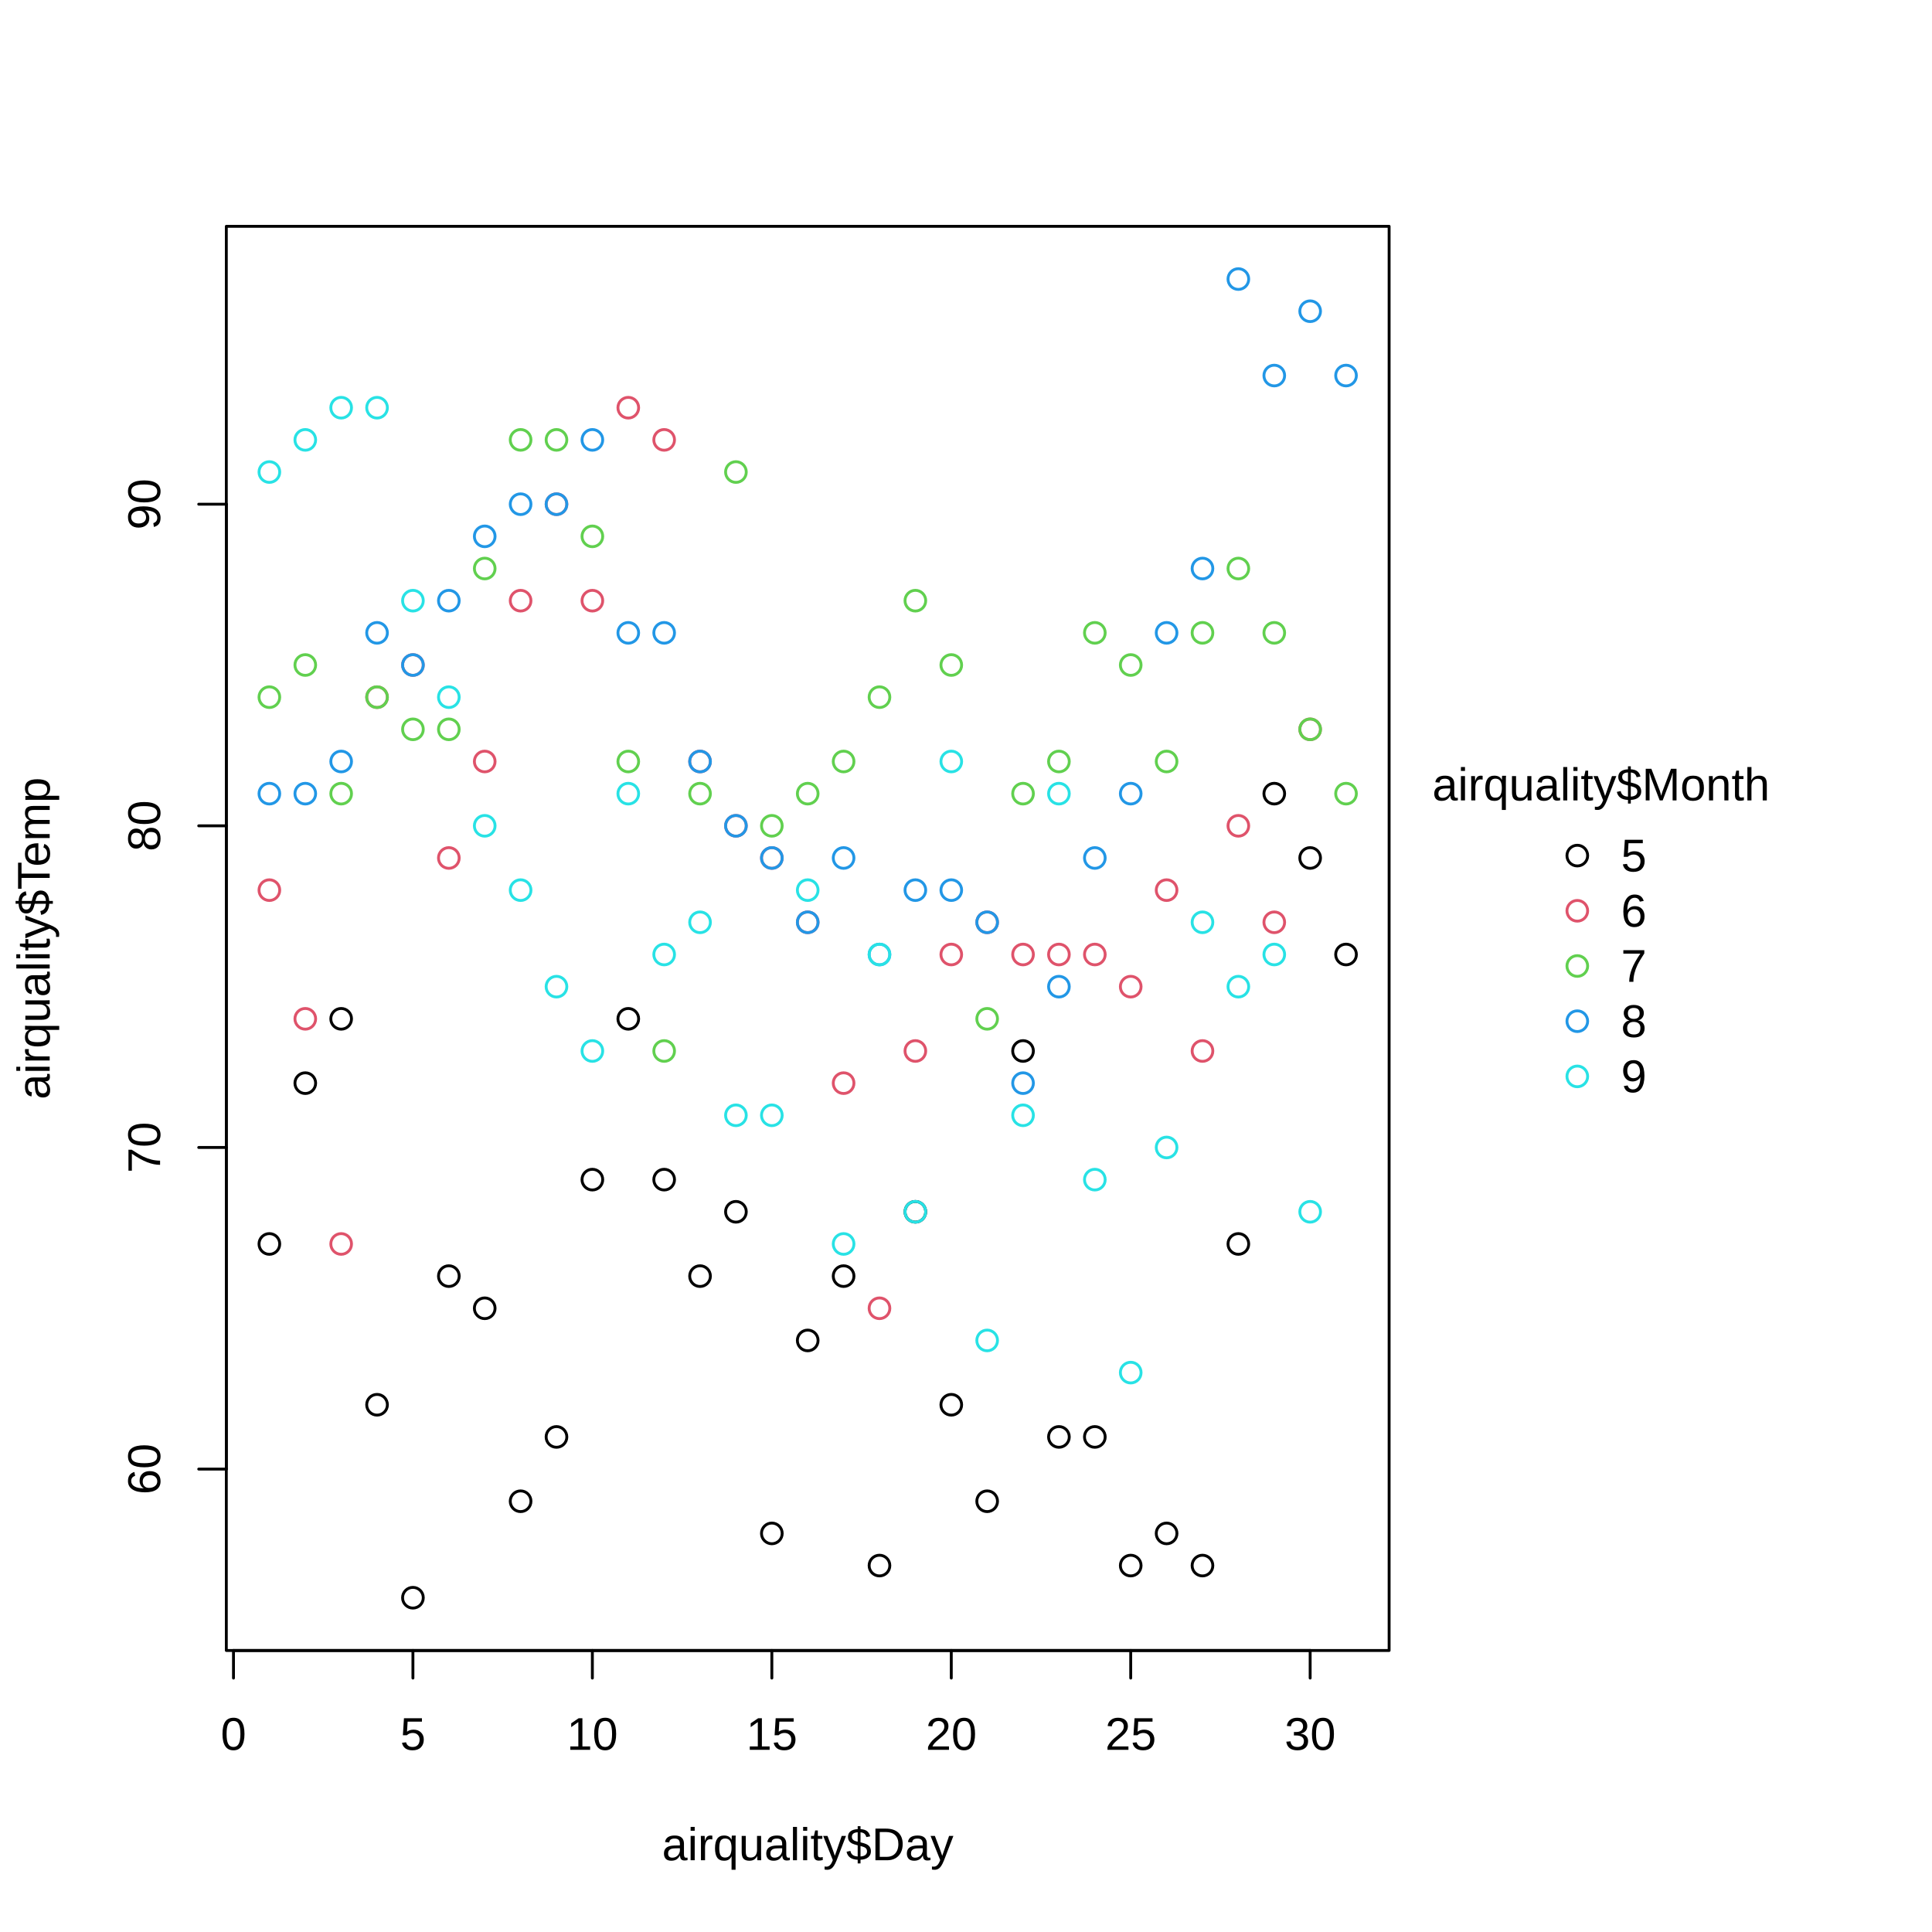
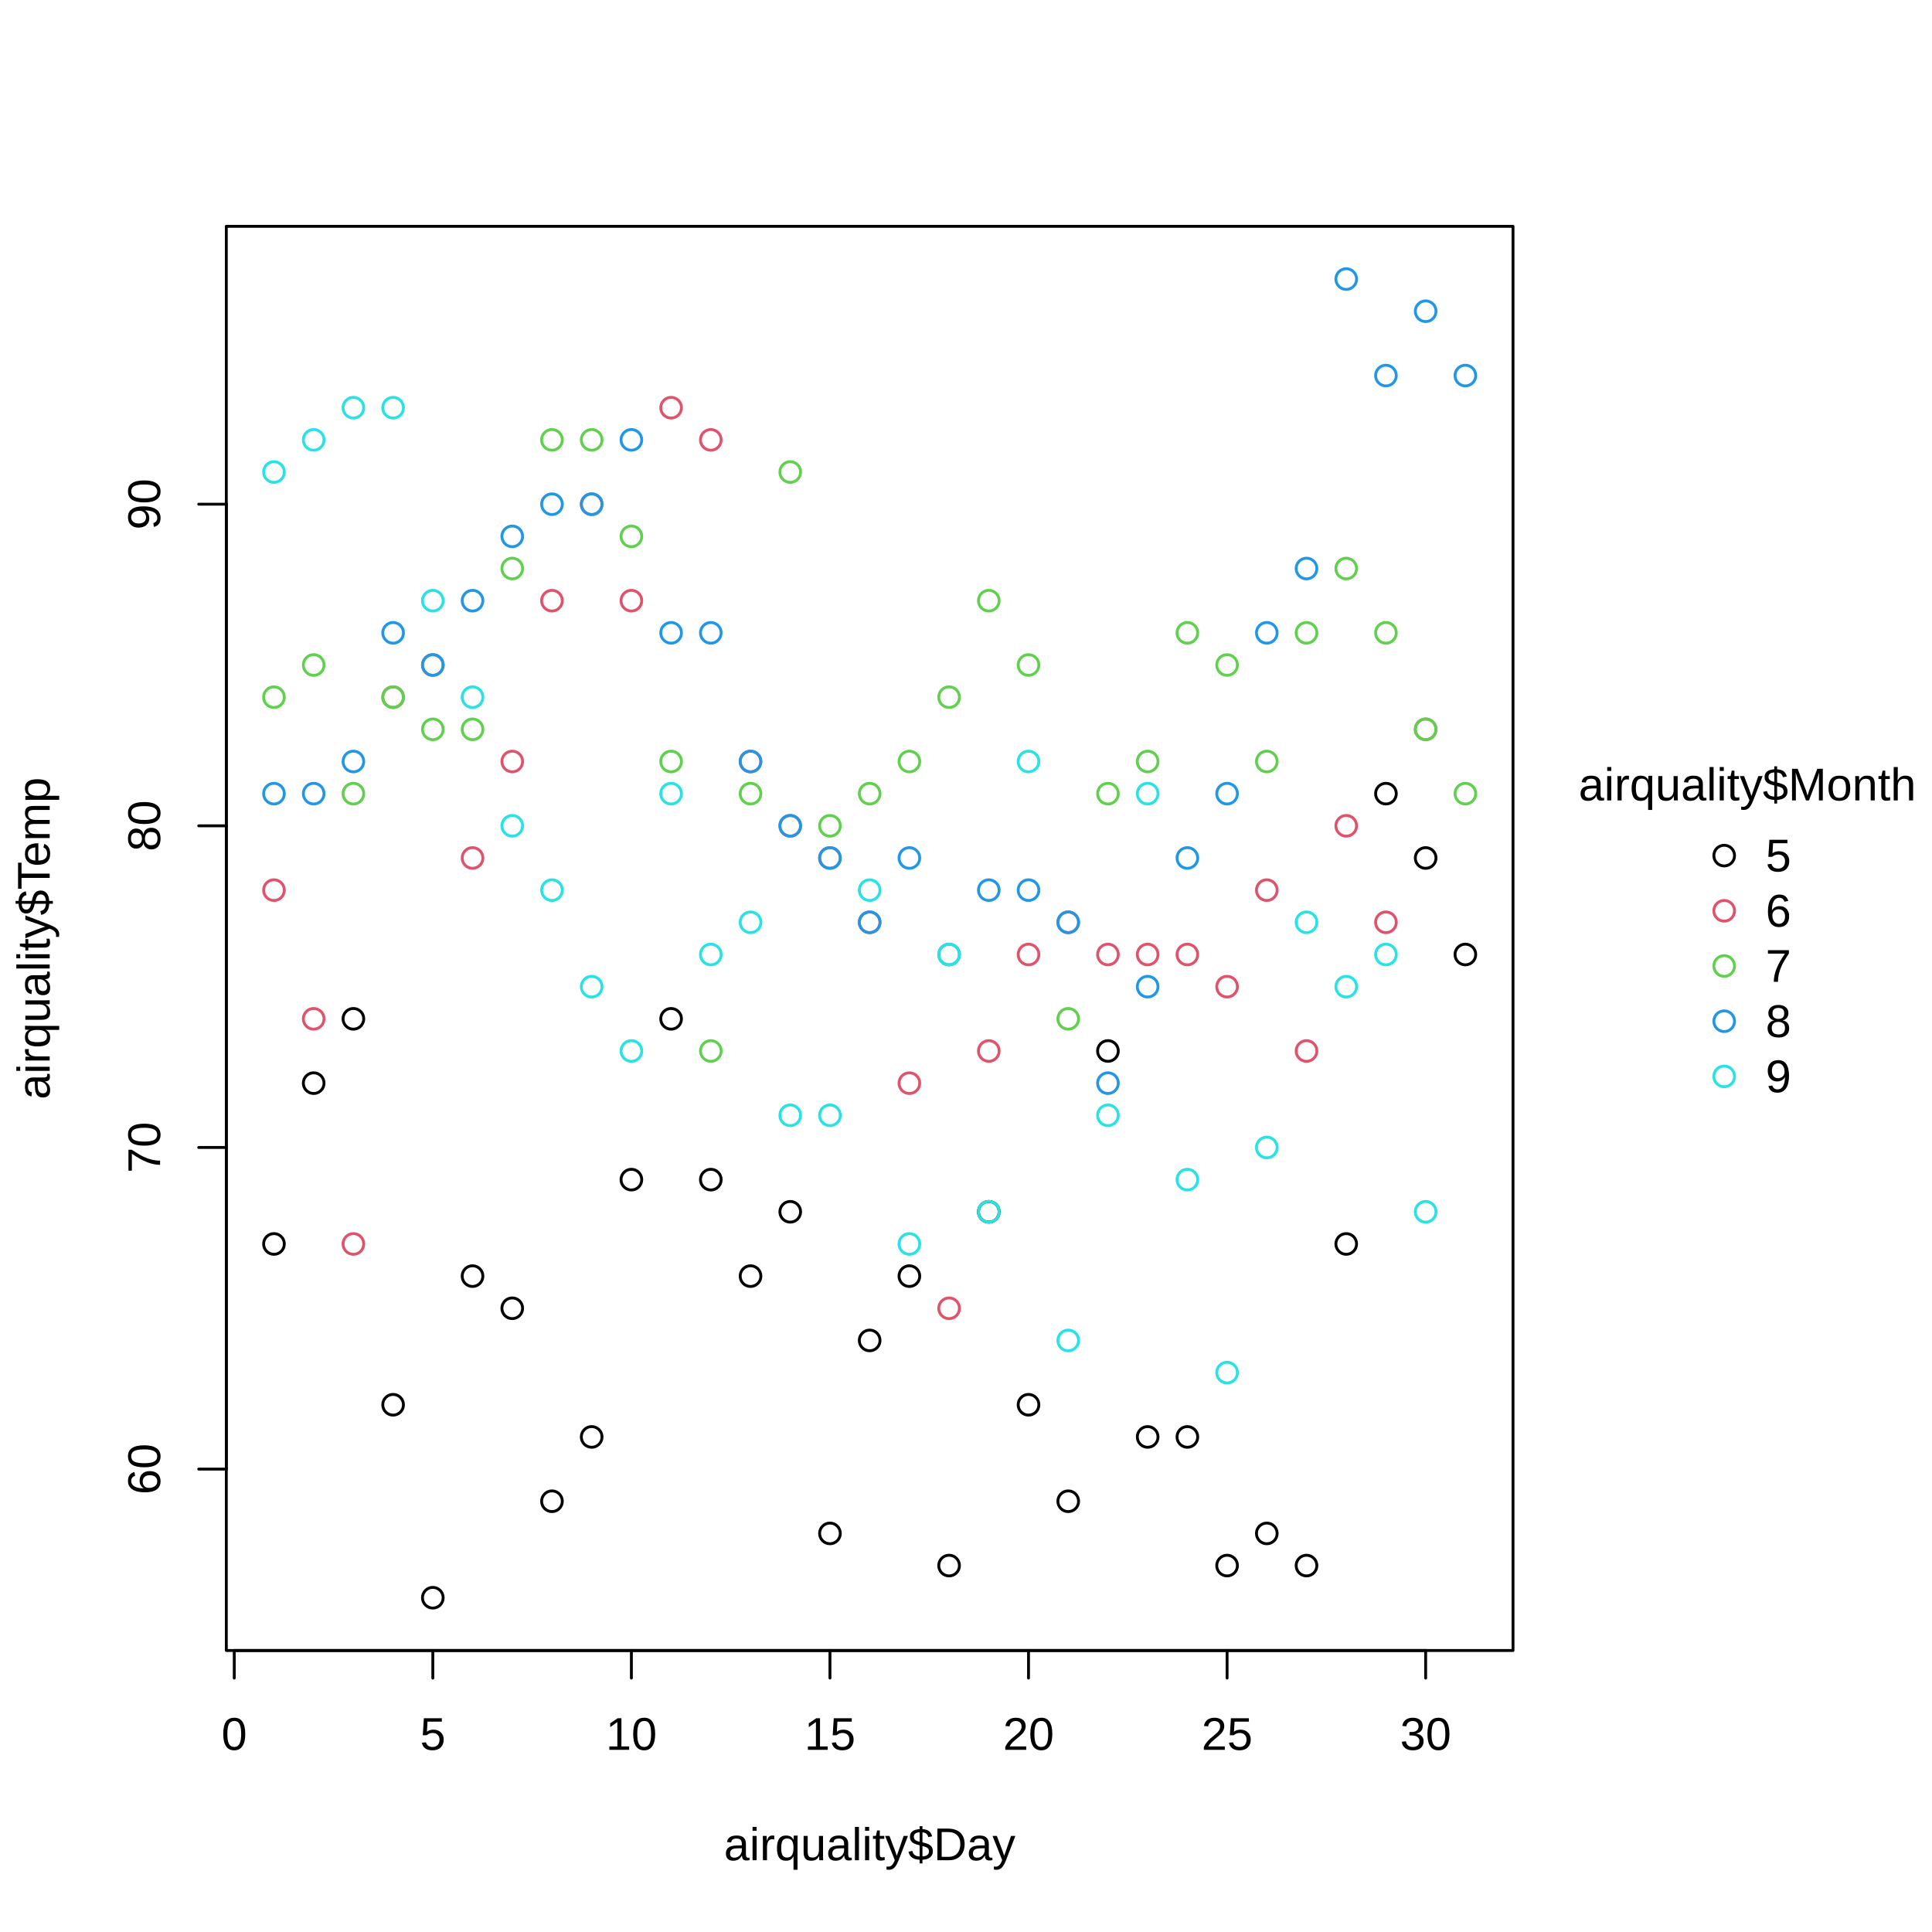
<svg xmlns="http://www.w3.org/2000/svg" class="svglite" width="504.00pt" height="504.00pt" viewBox="0 0 504.00 504.00">
  <defs>
    <style type="text/css">
    .svglite line, .svglite polyline, .svglite polygon, .svglite path, .svglite rect, .svglite circle {
      fill: none;
      stroke: #000000;
      stroke-linecap: round;
      stroke-linejoin: round;
      stroke-miterlimit: 10.00;
    }
    .svglite text {
      white-space: pre;
    }
  </style>
  </defs>
  <rect width="100%" height="100%" style="stroke: none; fill: #FFFFFF;" />
  <defs>
    <clipPath id="cpMC4wMHw1MDQuMDB8MC4wMHw1MDQuMDA=">
      <rect x="0.00" y="0.00" width="504.00" height="504.00" />
    </clipPath>
  </defs>
  <g clip-path="url(#cpMC4wMHw1MDQuMDB8MC4wMHw1MDQuMDA=)">
-     <circle cx="411.47" cy="223.20" r="2.70" style="stroke-width: 0.75;" />
-     <circle cx="411.47" cy="237.60" r="2.70" style="stroke-width: 0.75; stroke: #DF536B;" />
-     <circle cx="411.47" cy="252.00" r="2.70" style="stroke-width: 0.75; stroke: #61D04F;" />
-     <circle cx="411.47" cy="266.40" r="2.70" style="stroke-width: 0.75; stroke: #2297E6;" />
-     <circle cx="411.47" cy="280.80" r="2.70" style="stroke-width: 0.75; stroke: #28E2E5;" />
-     <text x="417.66" y="208.80" text-anchor="middle" style="font-size: 12.00px; font-family: &quot;Liberation Sans&quot;;" textLength="88.06px" lengthAdjust="spacingAndGlyphs">airquality$Month</text>
-     <text x="422.87" y="227.33" style="font-size: 12.00px; font-family: &quot;Liberation Sans&quot;;" textLength="6.67px" lengthAdjust="spacingAndGlyphs">5</text>
-     <text x="422.87" y="241.73" style="font-size: 12.00px; font-family: &quot;Liberation Sans&quot;;" textLength="6.67px" lengthAdjust="spacingAndGlyphs">6</text>
-     <text x="422.87" y="256.13" style="font-size: 12.00px; font-family: &quot;Liberation Sans&quot;;" textLength="6.67px" lengthAdjust="spacingAndGlyphs">7</text>
-     <text x="422.87" y="270.53" style="font-size: 12.00px; font-family: &quot;Liberation Sans&quot;;" textLength="6.67px" lengthAdjust="spacingAndGlyphs">8</text>
-     <text x="422.87" y="284.93" style="font-size: 12.00px; font-family: &quot;Liberation Sans&quot;;" textLength="6.67px" lengthAdjust="spacingAndGlyphs">9</text>
-     <line x1="60.91" y1="430.56" x2="341.78" y2="430.56" style="stroke-width: 0.75;" />
-     <line x1="60.91" y1="430.56" x2="60.91" y2="437.76" style="stroke-width: 0.75;" />
-     <line x1="107.72" y1="430.56" x2="107.72" y2="437.76" style="stroke-width: 0.75;" />
-     <line x1="154.53" y1="430.56" x2="154.53" y2="437.76" style="stroke-width: 0.75;" />
-     <line x1="201.35" y1="430.56" x2="201.35" y2="437.76" style="stroke-width: 0.75;" />
-     <line x1="248.16" y1="430.56" x2="248.16" y2="437.76" style="stroke-width: 0.75;" />
-     <line x1="294.97" y1="430.56" x2="294.97" y2="437.76" style="stroke-width: 0.75;" />
-     <line x1="341.78" y1="430.56" x2="341.78" y2="437.76" style="stroke-width: 0.75;" />
-     <text x="60.91" y="456.48" text-anchor="middle" style="font-size: 12.00px; font-family: &quot;Liberation Sans&quot;;" textLength="6.67px" lengthAdjust="spacingAndGlyphs">0</text>
-     <text x="107.72" y="456.48" text-anchor="middle" style="font-size: 12.00px; font-family: &quot;Liberation Sans&quot;;" textLength="6.67px" lengthAdjust="spacingAndGlyphs">5</text>
-     <text x="154.53" y="456.48" text-anchor="middle" style="font-size: 12.00px; font-family: &quot;Liberation Sans&quot;;" textLength="13.35px" lengthAdjust="spacingAndGlyphs">10</text>
-     <text x="201.35" y="456.48" text-anchor="middle" style="font-size: 12.00px; font-family: &quot;Liberation Sans&quot;;" textLength="13.35px" lengthAdjust="spacingAndGlyphs">15</text>
-     <text x="248.16" y="456.48" text-anchor="middle" style="font-size: 12.00px; font-family: &quot;Liberation Sans&quot;;" textLength="13.35px" lengthAdjust="spacingAndGlyphs">20</text>
-     <text x="294.97" y="456.48" text-anchor="middle" style="font-size: 12.00px; font-family: &quot;Liberation Sans&quot;;" textLength="13.35px" lengthAdjust="spacingAndGlyphs">25</text>
-     <text x="341.78" y="456.48" text-anchor="middle" style="font-size: 12.00px; font-family: &quot;Liberation Sans&quot;;" textLength="13.35px" lengthAdjust="spacingAndGlyphs">30</text>
+     <circle cx="449.79" cy="223.20" r="2.70" style="stroke-width: 0.75;" />
+     <circle cx="449.79" cy="237.60" r="2.70" style="stroke-width: 0.75; stroke: #DF536B;" />
+     <circle cx="449.79" cy="252.00" r="2.70" style="stroke-width: 0.75; stroke: #61D04F;" />
+     <circle cx="449.79" cy="266.40" r="2.70" style="stroke-width: 0.75; stroke: #2297E6;" />
+     <circle cx="449.79" cy="280.80" r="2.70" style="stroke-width: 0.75; stroke: #28E2E5;" />
+     <text x="455.83" y="208.80" text-anchor="middle" style="font-size: 12.00px; font-family: &quot;Liberation Sans&quot;;" textLength="88.06px" lengthAdjust="spacingAndGlyphs">airquality$Month</text>
+     <text x="460.59" y="227.33" style="font-size: 12.00px; font-family: &quot;Liberation Sans&quot;;" textLength="6.67px" lengthAdjust="spacingAndGlyphs">5</text>
+     <text x="460.59" y="241.73" style="font-size: 12.00px; font-family: &quot;Liberation Sans&quot;;" textLength="6.67px" lengthAdjust="spacingAndGlyphs">6</text>
+     <text x="460.59" y="256.13" style="font-size: 12.00px; font-family: &quot;Liberation Sans&quot;;" textLength="6.67px" lengthAdjust="spacingAndGlyphs">7</text>
+     <text x="460.59" y="270.53" style="font-size: 12.00px; font-family: &quot;Liberation Sans&quot;;" textLength="6.67px" lengthAdjust="spacingAndGlyphs">8</text>
+     <text x="460.59" y="284.93" style="font-size: 12.00px; font-family: &quot;Liberation Sans&quot;;" textLength="6.67px" lengthAdjust="spacingAndGlyphs">9</text>
+   </g>
+   <defs>
+     <clipPath id="cpMC4wMHwzOTQuNzB8MC4wMHw1MDQuMDA=">
+       <rect x="0.00" y="0.00" width="394.70" height="504.00" />
+     </clipPath>
+   </defs>
+   <g clip-path="url(#cpMC4wMHwzOTQuNzB8MC4wMHw1MDQuMDA=)">
+     <text x="226.87" y="485.28" text-anchor="middle" style="font-size: 12.00px; font-family: &quot;Liberation Sans&quot;;" textLength="76.05px" lengthAdjust="spacingAndGlyphs">airquality$Day</text>
+     <text transform="translate(12.96,244.80) rotate(-90)" text-anchor="middle" style="font-size: 12.00px; font-family: &quot;Liberation Sans&quot;;" textLength="84.05px" lengthAdjust="spacingAndGlyphs">airquality$Temp</text>
+   </g>
+   <g clip-path="url(#cpMC4wMHw1MDQuMDB8MC4wMHw1MDQuMDA=)">
+     <line x1="61.11" y1="430.56" x2="371.91" y2="430.56" style="stroke-width: 0.75;" />
+     <line x1="61.11" y1="430.56" x2="61.11" y2="437.76" style="stroke-width: 0.75;" />
+     <line x1="112.91" y1="430.56" x2="112.91" y2="437.76" style="stroke-width: 0.75;" />
+     <line x1="164.71" y1="430.56" x2="164.71" y2="437.76" style="stroke-width: 0.75;" />
+     <line x1="216.51" y1="430.56" x2="216.51" y2="437.76" style="stroke-width: 0.75;" />
+     <line x1="268.31" y1="430.56" x2="268.31" y2="437.76" style="stroke-width: 0.75;" />
+     <line x1="320.11" y1="430.56" x2="320.11" y2="437.76" style="stroke-width: 0.75;" />
+     <line x1="371.91" y1="430.56" x2="371.91" y2="437.76" style="stroke-width: 0.75;" />
+     <text x="61.11" y="456.48" text-anchor="middle" style="font-size: 12.00px; font-family: &quot;Liberation Sans&quot;;" textLength="6.67px" lengthAdjust="spacingAndGlyphs">0</text>
+     <text x="112.91" y="456.48" text-anchor="middle" style="font-size: 12.00px; font-family: &quot;Liberation Sans&quot;;" textLength="6.67px" lengthAdjust="spacingAndGlyphs">5</text>
+     <text x="164.71" y="456.48" text-anchor="middle" style="font-size: 12.00px; font-family: &quot;Liberation Sans&quot;;" textLength="13.35px" lengthAdjust="spacingAndGlyphs">10</text>
+     <text x="216.51" y="456.48" text-anchor="middle" style="font-size: 12.00px; font-family: &quot;Liberation Sans&quot;;" textLength="13.35px" lengthAdjust="spacingAndGlyphs">15</text>
+     <text x="268.31" y="456.48" text-anchor="middle" style="font-size: 12.00px; font-family: &quot;Liberation Sans&quot;;" textLength="13.35px" lengthAdjust="spacingAndGlyphs">20</text>
+     <text x="320.11" y="456.48" text-anchor="middle" style="font-size: 12.00px; font-family: &quot;Liberation Sans&quot;;" textLength="13.35px" lengthAdjust="spacingAndGlyphs">25</text>
+     <text x="371.91" y="456.48" text-anchor="middle" style="font-size: 12.00px; font-family: &quot;Liberation Sans&quot;;" textLength="13.35px" lengthAdjust="spacingAndGlyphs">30</text>
    <line x1="59.04" y1="383.24" x2="59.04" y2="131.53" style="stroke-width: 0.75;" />
    <line x1="59.04" y1="383.24" x2="51.84" y2="383.24" style="stroke-width: 0.75;" />
    <line x1="59.04" y1="299.34" x2="51.84" y2="299.34" style="stroke-width: 0.75;" />
    <line x1="59.04" y1="215.43" x2="51.84" y2="215.43" style="stroke-width: 0.75;" />
    <line x1="59.04" y1="131.53" x2="51.84" y2="131.53" style="stroke-width: 0.75;" />
    <text transform="translate(41.76,383.24) rotate(-90)" text-anchor="middle" style="font-size: 12.00px; font-family: &quot;Liberation Sans&quot;;" textLength="13.35px" lengthAdjust="spacingAndGlyphs">60</text>
    <text transform="translate(41.76,299.34) rotate(-90)" text-anchor="middle" style="font-size: 12.00px; font-family: &quot;Liberation Sans&quot;;" textLength="13.35px" lengthAdjust="spacingAndGlyphs">70</text>
    <text transform="translate(41.76,215.43) rotate(-90)" text-anchor="middle" style="font-size: 12.00px; font-family: &quot;Liberation Sans&quot;;" textLength="13.35px" lengthAdjust="spacingAndGlyphs">80</text>
    <text transform="translate(41.76,131.53) rotate(-90)" text-anchor="middle" style="font-size: 12.00px; font-family: &quot;Liberation Sans&quot;;" textLength="13.35px" lengthAdjust="spacingAndGlyphs">90</text>
-     <polygon points="59.04,430.56 362.38,430.56 362.38,59.04 59.04,59.04 " style="stroke-width: 0.75;" />
-   </g>
-   <defs>
-     <clipPath id="cpNTkuMDR8MzYyLjM4fDU5LjA0fDQzMC41Ng==">
-       <rect x="59.04" y="59.04" width="303.34" height="371.52" />
+     <polygon points="59.04,430.56 394.70,430.56 394.70,59.04 59.04,59.04 " style="stroke-width: 0.75;" />
+   </g>
+   <defs>
+     <clipPath id="cpNTkuMDR8Mzk0LjcwfDU5LjA0fDQzMC41Ng==">
+       <rect x="59.04" y="59.04" width="335.66" height="371.52" />
    </clipPath>
  </defs>
-   <g clip-path="url(#cpNTkuMDR8MzYyLjM4fDU5LjA0fDQzMC41Ng==)">
-     <circle cx="70.27" cy="324.51" r="2.70" style="stroke-width: 0.75;" />
-     <circle cx="79.64" cy="282.56" r="2.70" style="stroke-width: 0.75;" />
-     <circle cx="89.00" cy="265.78" r="2.70" style="stroke-width: 0.75;" />
-     <circle cx="98.36" cy="366.46" r="2.70" style="stroke-width: 0.75;" />
-     <circle cx="107.72" cy="416.80" r="2.70" style="stroke-width: 0.75;" />
-     <circle cx="117.09" cy="332.90" r="2.70" style="stroke-width: 0.75;" />
-     <circle cx="126.45" cy="341.29" r="2.70" style="stroke-width: 0.75;" />
-     <circle cx="135.81" cy="391.63" r="2.70" style="stroke-width: 0.75;" />
-     <circle cx="145.17" cy="374.85" r="2.70" style="stroke-width: 0.75;" />
-     <circle cx="154.53" cy="307.73" r="2.70" style="stroke-width: 0.75;" />
-     <circle cx="163.90" cy="265.78" r="2.70" style="stroke-width: 0.75;" />
-     <circle cx="173.26" cy="307.73" r="2.70" style="stroke-width: 0.75;" />
-     <circle cx="182.62" cy="332.90" r="2.70" style="stroke-width: 0.75;" />
-     <circle cx="191.98" cy="316.12" r="2.70" style="stroke-width: 0.75;" />
-     <circle cx="201.35" cy="400.02" r="2.70" style="stroke-width: 0.75;" />
-     <circle cx="210.71" cy="349.68" r="2.70" style="stroke-width: 0.75;" />
-     <circle cx="220.07" cy="332.90" r="2.70" style="stroke-width: 0.75;" />
-     <circle cx="229.43" cy="408.41" r="2.70" style="stroke-width: 0.75;" />
-     <circle cx="238.79" cy="316.12" r="2.70" style="stroke-width: 0.75;" />
-     <circle cx="248.16" cy="366.46" r="2.70" style="stroke-width: 0.75;" />
-     <circle cx="257.52" cy="391.63" r="2.70" style="stroke-width: 0.75;" />
-     <circle cx="266.88" cy="274.17" r="2.70" style="stroke-width: 0.75;" />
-     <circle cx="276.24" cy="374.85" r="2.70" style="stroke-width: 0.75;" />
-     <circle cx="285.61" cy="374.85" r="2.70" style="stroke-width: 0.75;" />
-     <circle cx="294.97" cy="408.41" r="2.70" style="stroke-width: 0.75;" />
-     <circle cx="304.33" cy="400.02" r="2.70" style="stroke-width: 0.75;" />
-     <circle cx="313.69" cy="408.41" r="2.70" style="stroke-width: 0.75;" />
-     <circle cx="323.05" cy="324.51" r="2.70" style="stroke-width: 0.75;" />
-     <circle cx="332.42" cy="207.04" r="2.70" style="stroke-width: 0.75;" />
-     <circle cx="341.78" cy="223.82" r="2.70" style="stroke-width: 0.75;" />
-     <circle cx="351.14" cy="249.00" r="2.70" style="stroke-width: 0.75;" />
-     <circle cx="70.27" cy="232.21" r="2.70" style="stroke-width: 0.75; stroke: #DF536B;" />
-     <circle cx="79.64" cy="265.78" r="2.70" style="stroke-width: 0.75; stroke: #DF536B;" />
-     <circle cx="89.00" cy="324.51" r="2.70" style="stroke-width: 0.75; stroke: #DF536B;" />
-     <circle cx="98.36" cy="181.87" r="2.70" style="stroke-width: 0.75; stroke: #DF536B;" />
-     <circle cx="107.72" cy="173.48" r="2.70" style="stroke-width: 0.75; stroke: #DF536B;" />
-     <circle cx="117.09" cy="223.82" r="2.70" style="stroke-width: 0.75; stroke: #DF536B;" />
-     <circle cx="126.45" cy="198.65" r="2.70" style="stroke-width: 0.75; stroke: #DF536B;" />
-     <circle cx="135.81" cy="156.70" r="2.70" style="stroke-width: 0.75; stroke: #DF536B;" />
-     <circle cx="145.17" cy="131.53" r="2.70" style="stroke-width: 0.75; stroke: #DF536B;" />
-     <circle cx="154.53" cy="156.70" r="2.70" style="stroke-width: 0.75; stroke: #DF536B;" />
-     <circle cx="163.90" cy="106.36" r="2.70" style="stroke-width: 0.75; stroke: #DF536B;" />
-     <circle cx="173.26" cy="114.75" r="2.70" style="stroke-width: 0.75; stroke: #DF536B;" />
-     <circle cx="182.62" cy="198.65" r="2.70" style="stroke-width: 0.75; stroke: #DF536B;" />
-     <circle cx="191.98" cy="215.43" r="2.70" style="stroke-width: 0.75; stroke: #DF536B;" />
-     <circle cx="201.35" cy="223.82" r="2.70" style="stroke-width: 0.75; stroke: #DF536B;" />
-     <circle cx="210.71" cy="240.60" r="2.70" style="stroke-width: 0.75; stroke: #DF536B;" />
-     <circle cx="220.07" cy="282.56" r="2.70" style="stroke-width: 0.75; stroke: #DF536B;" />
-     <circle cx="229.43" cy="341.29" r="2.70" style="stroke-width: 0.75; stroke: #DF536B;" />
-     <circle cx="238.79" cy="274.17" r="2.70" style="stroke-width: 0.75; stroke: #DF536B;" />
-     <circle cx="248.16" cy="249.00" r="2.70" style="stroke-width: 0.75; stroke: #DF536B;" />
-     <circle cx="257.52" cy="240.60" r="2.70" style="stroke-width: 0.75; stroke: #DF536B;" />
-     <circle cx="266.88" cy="249.00" r="2.70" style="stroke-width: 0.75; stroke: #DF536B;" />
-     <circle cx="276.24" cy="249.00" r="2.70" style="stroke-width: 0.75; stroke: #DF536B;" />
-     <circle cx="285.61" cy="249.00" r="2.70" style="stroke-width: 0.75; stroke: #DF536B;" />
-     <circle cx="294.97" cy="257.39" r="2.70" style="stroke-width: 0.75; stroke: #DF536B;" />
-     <circle cx="304.33" cy="232.21" r="2.70" style="stroke-width: 0.75; stroke: #DF536B;" />
-     <circle cx="313.69" cy="274.17" r="2.70" style="stroke-width: 0.75; stroke: #DF536B;" />
-     <circle cx="323.05" cy="215.43" r="2.70" style="stroke-width: 0.75; stroke: #DF536B;" />
-     <circle cx="332.42" cy="240.60" r="2.70" style="stroke-width: 0.75; stroke: #DF536B;" />
-     <circle cx="341.78" cy="190.26" r="2.70" style="stroke-width: 0.75; stroke: #DF536B;" />
-     <circle cx="70.27" cy="181.87" r="2.70" style="stroke-width: 0.75; stroke: #61D04F;" />
-     <circle cx="79.64" cy="173.48" r="2.70" style="stroke-width: 0.75; stroke: #61D04F;" />
-     <circle cx="89.00" cy="207.04" r="2.70" style="stroke-width: 0.75; stroke: #61D04F;" />
-     <circle cx="98.36" cy="181.87" r="2.70" style="stroke-width: 0.75; stroke: #61D04F;" />
-     <circle cx="107.72" cy="190.26" r="2.70" style="stroke-width: 0.75; stroke: #61D04F;" />
-     <circle cx="117.09" cy="190.26" r="2.70" style="stroke-width: 0.75; stroke: #61D04F;" />
-     <circle cx="126.45" cy="148.31" r="2.70" style="stroke-width: 0.75; stroke: #61D04F;" />
-     <circle cx="135.81" cy="114.75" r="2.70" style="stroke-width: 0.75; stroke: #61D04F;" />
-     <circle cx="145.17" cy="114.75" r="2.70" style="stroke-width: 0.75; stroke: #61D04F;" />
-     <circle cx="154.53" cy="139.92" r="2.70" style="stroke-width: 0.75; stroke: #61D04F;" />
-     <circle cx="163.90" cy="198.65" r="2.70" style="stroke-width: 0.75; stroke: #61D04F;" />
-     <circle cx="173.26" cy="274.17" r="2.70" style="stroke-width: 0.75; stroke: #61D04F;" />
-     <circle cx="182.62" cy="207.04" r="2.70" style="stroke-width: 0.75; stroke: #61D04F;" />
-     <circle cx="191.98" cy="123.14" r="2.70" style="stroke-width: 0.75; stroke: #61D04F;" />
-     <circle cx="201.35" cy="215.43" r="2.70" style="stroke-width: 0.75; stroke: #61D04F;" />
-     <circle cx="210.71" cy="207.04" r="2.70" style="stroke-width: 0.75; stroke: #61D04F;" />
-     <circle cx="220.07" cy="198.65" r="2.70" style="stroke-width: 0.75; stroke: #61D04F;" />
-     <circle cx="229.43" cy="181.87" r="2.70" style="stroke-width: 0.75; stroke: #61D04F;" />
-     <circle cx="238.79" cy="156.70" r="2.70" style="stroke-width: 0.75; stroke: #61D04F;" />
-     <circle cx="248.16" cy="173.48" r="2.70" style="stroke-width: 0.75; stroke: #61D04F;" />
-     <circle cx="257.52" cy="265.78" r="2.70" style="stroke-width: 0.75; stroke: #61D04F;" />
-     <circle cx="266.88" cy="207.04" r="2.70" style="stroke-width: 0.75; stroke: #61D04F;" />
-     <circle cx="276.24" cy="198.65" r="2.70" style="stroke-width: 0.75; stroke: #61D04F;" />
-     <circle cx="285.61" cy="165.09" r="2.70" style="stroke-width: 0.75; stroke: #61D04F;" />
-     <circle cx="294.97" cy="173.48" r="2.70" style="stroke-width: 0.75; stroke: #61D04F;" />
-     <circle cx="304.33" cy="198.65" r="2.70" style="stroke-width: 0.75; stroke: #61D04F;" />
-     <circle cx="313.69" cy="165.09" r="2.70" style="stroke-width: 0.75; stroke: #61D04F;" />
-     <circle cx="323.05" cy="148.31" r="2.70" style="stroke-width: 0.75; stroke: #61D04F;" />
-     <circle cx="332.42" cy="165.09" r="2.70" style="stroke-width: 0.75; stroke: #61D04F;" />
-     <circle cx="341.78" cy="190.26" r="2.70" style="stroke-width: 0.75; stroke: #61D04F;" />
-     <circle cx="351.14" cy="207.04" r="2.70" style="stroke-width: 0.75; stroke: #61D04F;" />
-     <circle cx="70.27" cy="207.04" r="2.70" style="stroke-width: 0.75; stroke: #2297E6;" />
-     <circle cx="79.64" cy="207.04" r="2.70" style="stroke-width: 0.75; stroke: #2297E6;" />
-     <circle cx="89.00" cy="198.65" r="2.70" style="stroke-width: 0.75; stroke: #2297E6;" />
-     <circle cx="98.36" cy="165.09" r="2.70" style="stroke-width: 0.75; stroke: #2297E6;" />
-     <circle cx="107.72" cy="173.48" r="2.70" style="stroke-width: 0.75; stroke: #2297E6;" />
-     <circle cx="117.09" cy="156.70" r="2.70" style="stroke-width: 0.75; stroke: #2297E6;" />
-     <circle cx="126.45" cy="139.92" r="2.70" style="stroke-width: 0.75; stroke: #2297E6;" />
-     <circle cx="135.81" cy="131.53" r="2.70" style="stroke-width: 0.75; stroke: #2297E6;" />
-     <circle cx="145.17" cy="131.53" r="2.70" style="stroke-width: 0.75; stroke: #2297E6;" />
-     <circle cx="154.53" cy="114.75" r="2.70" style="stroke-width: 0.75; stroke: #2297E6;" />
-     <circle cx="163.90" cy="165.09" r="2.70" style="stroke-width: 0.75; stroke: #2297E6;" />
-     <circle cx="173.26" cy="165.09" r="2.70" style="stroke-width: 0.75; stroke: #2297E6;" />
-     <circle cx="182.62" cy="198.65" r="2.70" style="stroke-width: 0.75; stroke: #2297E6;" />
-     <circle cx="191.98" cy="215.43" r="2.70" style="stroke-width: 0.75; stroke: #2297E6;" />
-     <circle cx="201.35" cy="223.82" r="2.70" style="stroke-width: 0.75; stroke: #2297E6;" />
-     <circle cx="210.71" cy="240.60" r="2.70" style="stroke-width: 0.75; stroke: #2297E6;" />
-     <circle cx="220.07" cy="223.82" r="2.70" style="stroke-width: 0.75; stroke: #2297E6;" />
-     <circle cx="229.43" cy="249.00" r="2.70" style="stroke-width: 0.75; stroke: #2297E6;" />
-     <circle cx="238.79" cy="232.21" r="2.70" style="stroke-width: 0.75; stroke: #2297E6;" />
-     <circle cx="248.16" cy="232.21" r="2.70" style="stroke-width: 0.75; stroke: #2297E6;" />
-     <circle cx="257.52" cy="240.60" r="2.70" style="stroke-width: 0.75; stroke: #2297E6;" />
-     <circle cx="266.88" cy="282.56" r="2.70" style="stroke-width: 0.75; stroke: #2297E6;" />
-     <circle cx="276.24" cy="257.39" r="2.70" style="stroke-width: 0.75; stroke: #2297E6;" />
-     <circle cx="285.61" cy="223.82" r="2.70" style="stroke-width: 0.75; stroke: #2297E6;" />
-     <circle cx="294.97" cy="207.04" r="2.70" style="stroke-width: 0.75; stroke: #2297E6;" />
-     <circle cx="304.33" cy="165.09" r="2.70" style="stroke-width: 0.75; stroke: #2297E6;" />
-     <circle cx="313.69" cy="148.31" r="2.70" style="stroke-width: 0.75; stroke: #2297E6;" />
-     <circle cx="323.05" cy="72.80" r="2.70" style="stroke-width: 0.75; stroke: #2297E6;" />
-     <circle cx="332.42" cy="97.97" r="2.70" style="stroke-width: 0.75; stroke: #2297E6;" />
-     <circle cx="341.78" cy="81.19" r="2.70" style="stroke-width: 0.75; stroke: #2297E6;" />
-     <circle cx="351.14" cy="97.97" r="2.70" style="stroke-width: 0.75; stroke: #2297E6;" />
-     <circle cx="70.27" cy="123.14" r="2.70" style="stroke-width: 0.75; stroke: #28E2E5;" />
-     <circle cx="79.64" cy="114.75" r="2.70" style="stroke-width: 0.75; stroke: #28E2E5;" />
-     <circle cx="89.00" cy="106.36" r="2.70" style="stroke-width: 0.75; stroke: #28E2E5;" />
-     <circle cx="98.36" cy="106.36" r="2.70" style="stroke-width: 0.75; stroke: #28E2E5;" />
-     <circle cx="107.72" cy="156.70" r="2.70" style="stroke-width: 0.75; stroke: #28E2E5;" />
-     <circle cx="117.09" cy="181.87" r="2.70" style="stroke-width: 0.75; stroke: #28E2E5;" />
-     <circle cx="126.45" cy="215.43" r="2.70" style="stroke-width: 0.75; stroke: #28E2E5;" />
-     <circle cx="135.81" cy="232.21" r="2.70" style="stroke-width: 0.75; stroke: #28E2E5;" />
-     <circle cx="145.17" cy="257.39" r="2.70" style="stroke-width: 0.75; stroke: #28E2E5;" />
-     <circle cx="154.53" cy="274.17" r="2.70" style="stroke-width: 0.75; stroke: #28E2E5;" />
-     <circle cx="163.90" cy="207.04" r="2.70" style="stroke-width: 0.75; stroke: #28E2E5;" />
-     <circle cx="173.26" cy="249.00" r="2.70" style="stroke-width: 0.75; stroke: #28E2E5;" />
-     <circle cx="182.62" cy="240.60" r="2.70" style="stroke-width: 0.75; stroke: #28E2E5;" />
-     <circle cx="191.98" cy="290.95" r="2.70" style="stroke-width: 0.75; stroke: #28E2E5;" />
-     <circle cx="201.35" cy="290.95" r="2.70" style="stroke-width: 0.75; stroke: #28E2E5;" />
-     <circle cx="210.71" cy="232.21" r="2.70" style="stroke-width: 0.75; stroke: #28E2E5;" />
-     <circle cx="220.07" cy="324.51" r="2.70" style="stroke-width: 0.75; stroke: #28E2E5;" />
-     <circle cx="229.43" cy="249.00" r="2.70" style="stroke-width: 0.75; stroke: #28E2E5;" />
-     <circle cx="238.79" cy="316.12" r="2.70" style="stroke-width: 0.75; stroke: #28E2E5;" />
-     <circle cx="248.16" cy="198.65" r="2.70" style="stroke-width: 0.75; stroke: #28E2E5;" />
-     <circle cx="257.52" cy="349.68" r="2.70" style="stroke-width: 0.75; stroke: #28E2E5;" />
-     <circle cx="266.88" cy="290.95" r="2.70" style="stroke-width: 0.75; stroke: #28E2E5;" />
-     <circle cx="276.24" cy="207.04" r="2.70" style="stroke-width: 0.75; stroke: #28E2E5;" />
-     <circle cx="285.61" cy="307.73" r="2.70" style="stroke-width: 0.75; stroke: #28E2E5;" />
-     <circle cx="294.97" cy="358.07" r="2.70" style="stroke-width: 0.75; stroke: #28E2E5;" />
-     <circle cx="304.33" cy="299.34" r="2.70" style="stroke-width: 0.75; stroke: #28E2E5;" />
-     <circle cx="313.69" cy="240.60" r="2.70" style="stroke-width: 0.75; stroke: #28E2E5;" />
-     <circle cx="323.05" cy="257.39" r="2.70" style="stroke-width: 0.75; stroke: #28E2E5;" />
-     <circle cx="332.42" cy="249.00" r="2.70" style="stroke-width: 0.75; stroke: #28E2E5;" />
-     <circle cx="341.78" cy="316.12" r="2.70" style="stroke-width: 0.75; stroke: #28E2E5;" />
-   </g>
-   <defs>
-     <clipPath id="cpMC4wMHwzNjMuODJ8MC4wMHw1MDQuMDA=">
-       <rect x="0.00" y="0.00" width="363.82" height="504.00" />
-     </clipPath>
-   </defs>
-   <g clip-path="url(#cpMC4wMHwzNjMuODJ8MC4wMHw1MDQuMDA=)">
-     <text x="210.71" y="485.28" text-anchor="middle" style="font-size: 12.00px; font-family: &quot;Liberation Sans&quot;;" textLength="76.05px" lengthAdjust="spacingAndGlyphs">airquality$Day</text>
-     <text transform="translate(12.96,244.80) rotate(-90)" text-anchor="middle" style="font-size: 12.00px; font-family: &quot;Liberation Sans&quot;;" textLength="84.05px" lengthAdjust="spacingAndGlyphs">airquality$Temp</text>
+   <g clip-path="url(#cpNTkuMDR8Mzk0LjcwfDU5LjA0fDQzMC41Ng==)">
+     <circle cx="71.47" cy="324.51" r="2.70" style="stroke-width: 0.75;" />
+     <circle cx="81.83" cy="282.56" r="2.70" style="stroke-width: 0.75;" />
+     <circle cx="92.19" cy="265.78" r="2.70" style="stroke-width: 0.75;" />
+     <circle cx="102.55" cy="366.46" r="2.70" style="stroke-width: 0.75;" />
+     <circle cx="112.91" cy="416.80" r="2.70" style="stroke-width: 0.75;" />
+     <circle cx="123.27" cy="332.90" r="2.70" style="stroke-width: 0.75;" />
+     <circle cx="133.63" cy="341.29" r="2.70" style="stroke-width: 0.75;" />
+     <circle cx="143.99" cy="391.63" r="2.70" style="stroke-width: 0.75;" />
+     <circle cx="154.35" cy="374.85" r="2.70" style="stroke-width: 0.75;" />
+     <circle cx="164.71" cy="307.73" r="2.70" style="stroke-width: 0.75;" />
+     <circle cx="175.07" cy="265.78" r="2.70" style="stroke-width: 0.75;" />
+     <circle cx="185.43" cy="307.73" r="2.70" style="stroke-width: 0.75;" />
+     <circle cx="195.79" cy="332.90" r="2.70" style="stroke-width: 0.75;" />
+     <circle cx="206.15" cy="316.12" r="2.70" style="stroke-width: 0.75;" />
+     <circle cx="216.51" cy="400.02" r="2.70" style="stroke-width: 0.75;" />
+     <circle cx="226.87" cy="349.68" r="2.70" style="stroke-width: 0.75;" />
+     <circle cx="237.23" cy="332.90" r="2.70" style="stroke-width: 0.75;" />
+     <circle cx="247.59" cy="408.41" r="2.70" style="stroke-width: 0.75;" />
+     <circle cx="257.95" cy="316.12" r="2.70" style="stroke-width: 0.75;" />
+     <circle cx="268.31" cy="366.46" r="2.70" style="stroke-width: 0.75;" />
+     <circle cx="278.67" cy="391.63" r="2.70" style="stroke-width: 0.75;" />
+     <circle cx="289.03" cy="274.17" r="2.70" style="stroke-width: 0.75;" />
+     <circle cx="299.39" cy="374.85" r="2.70" style="stroke-width: 0.75;" />
+     <circle cx="309.75" cy="374.85" r="2.70" style="stroke-width: 0.75;" />
+     <circle cx="320.11" cy="408.41" r="2.70" style="stroke-width: 0.75;" />
+     <circle cx="330.47" cy="400.02" r="2.70" style="stroke-width: 0.75;" />
+     <circle cx="340.83" cy="408.41" r="2.70" style="stroke-width: 0.75;" />
+     <circle cx="351.19" cy="324.51" r="2.70" style="stroke-width: 0.75;" />
+     <circle cx="361.55" cy="207.04" r="2.70" style="stroke-width: 0.75;" />
+     <circle cx="371.91" cy="223.82" r="2.70" style="stroke-width: 0.75;" />
+     <circle cx="382.27" cy="249.00" r="2.70" style="stroke-width: 0.75;" />
+     <circle cx="71.47" cy="232.21" r="2.70" style="stroke-width: 0.75; stroke: #DF536B;" />
+     <circle cx="81.83" cy="265.78" r="2.70" style="stroke-width: 0.75; stroke: #DF536B;" />
+     <circle cx="92.19" cy="324.51" r="2.70" style="stroke-width: 0.75; stroke: #DF536B;" />
+     <circle cx="102.55" cy="181.87" r="2.70" style="stroke-width: 0.75; stroke: #DF536B;" />
+     <circle cx="112.91" cy="173.48" r="2.70" style="stroke-width: 0.75; stroke: #DF536B;" />
+     <circle cx="123.27" cy="223.82" r="2.70" style="stroke-width: 0.75; stroke: #DF536B;" />
+     <circle cx="133.63" cy="198.65" r="2.70" style="stroke-width: 0.75; stroke: #DF536B;" />
+     <circle cx="143.99" cy="156.70" r="2.70" style="stroke-width: 0.75; stroke: #DF536B;" />
+     <circle cx="154.35" cy="131.53" r="2.70" style="stroke-width: 0.75; stroke: #DF536B;" />
+     <circle cx="164.71" cy="156.70" r="2.70" style="stroke-width: 0.75; stroke: #DF536B;" />
+     <circle cx="175.07" cy="106.36" r="2.70" style="stroke-width: 0.75; stroke: #DF536B;" />
+     <circle cx="185.43" cy="114.75" r="2.70" style="stroke-width: 0.75; stroke: #DF536B;" />
+     <circle cx="195.79" cy="198.65" r="2.70" style="stroke-width: 0.75; stroke: #DF536B;" />
+     <circle cx="206.15" cy="215.43" r="2.70" style="stroke-width: 0.75; stroke: #DF536B;" />
+     <circle cx="216.51" cy="223.82" r="2.70" style="stroke-width: 0.75; stroke: #DF536B;" />
+     <circle cx="226.87" cy="240.60" r="2.70" style="stroke-width: 0.75; stroke: #DF536B;" />
+     <circle cx="237.23" cy="282.56" r="2.70" style="stroke-width: 0.75; stroke: #DF536B;" />
+     <circle cx="247.59" cy="341.29" r="2.70" style="stroke-width: 0.75; stroke: #DF536B;" />
+     <circle cx="257.95" cy="274.17" r="2.70" style="stroke-width: 0.75; stroke: #DF536B;" />
+     <circle cx="268.31" cy="249.00" r="2.70" style="stroke-width: 0.75; stroke: #DF536B;" />
+     <circle cx="278.67" cy="240.60" r="2.70" style="stroke-width: 0.75; stroke: #DF536B;" />
+     <circle cx="289.03" cy="249.00" r="2.70" style="stroke-width: 0.75; stroke: #DF536B;" />
+     <circle cx="299.39" cy="249.00" r="2.70" style="stroke-width: 0.75; stroke: #DF536B;" />
+     <circle cx="309.75" cy="249.00" r="2.70" style="stroke-width: 0.75; stroke: #DF536B;" />
+     <circle cx="320.11" cy="257.39" r="2.70" style="stroke-width: 0.75; stroke: #DF536B;" />
+     <circle cx="330.47" cy="232.21" r="2.70" style="stroke-width: 0.75; stroke: #DF536B;" />
+     <circle cx="340.83" cy="274.17" r="2.70" style="stroke-width: 0.75; stroke: #DF536B;" />
+     <circle cx="351.19" cy="215.43" r="2.70" style="stroke-width: 0.75; stroke: #DF536B;" />
+     <circle cx="361.55" cy="240.60" r="2.70" style="stroke-width: 0.75; stroke: #DF536B;" />
+     <circle cx="371.91" cy="190.26" r="2.70" style="stroke-width: 0.75; stroke: #DF536B;" />
+     <circle cx="71.47" cy="181.87" r="2.70" style="stroke-width: 0.75; stroke: #61D04F;" />
+     <circle cx="81.83" cy="173.48" r="2.70" style="stroke-width: 0.75; stroke: #61D04F;" />
+     <circle cx="92.19" cy="207.04" r="2.70" style="stroke-width: 0.75; stroke: #61D04F;" />
+     <circle cx="102.55" cy="181.87" r="2.70" style="stroke-width: 0.75; stroke: #61D04F;" />
+     <circle cx="112.91" cy="190.26" r="2.70" style="stroke-width: 0.75; stroke: #61D04F;" />
+     <circle cx="123.27" cy="190.26" r="2.70" style="stroke-width: 0.75; stroke: #61D04F;" />
+     <circle cx="133.63" cy="148.31" r="2.70" style="stroke-width: 0.75; stroke: #61D04F;" />
+     <circle cx="143.99" cy="114.75" r="2.70" style="stroke-width: 0.75; stroke: #61D04F;" />
+     <circle cx="154.35" cy="114.75" r="2.70" style="stroke-width: 0.75; stroke: #61D04F;" />
+     <circle cx="164.71" cy="139.92" r="2.70" style="stroke-width: 0.75; stroke: #61D04F;" />
+     <circle cx="175.07" cy="198.65" r="2.70" style="stroke-width: 0.75; stroke: #61D04F;" />
+     <circle cx="185.43" cy="274.17" r="2.70" style="stroke-width: 0.75; stroke: #61D04F;" />
+     <circle cx="195.79" cy="207.04" r="2.70" style="stroke-width: 0.75; stroke: #61D04F;" />
+     <circle cx="206.15" cy="123.14" r="2.70" style="stroke-width: 0.75; stroke: #61D04F;" />
+     <circle cx="216.51" cy="215.43" r="2.70" style="stroke-width: 0.75; stroke: #61D04F;" />
+     <circle cx="226.87" cy="207.04" r="2.70" style="stroke-width: 0.75; stroke: #61D04F;" />
+     <circle cx="237.23" cy="198.65" r="2.70" style="stroke-width: 0.75; stroke: #61D04F;" />
+     <circle cx="247.59" cy="181.87" r="2.70" style="stroke-width: 0.75; stroke: #61D04F;" />
+     <circle cx="257.95" cy="156.70" r="2.70" style="stroke-width: 0.75; stroke: #61D04F;" />
+     <circle cx="268.31" cy="173.48" r="2.70" style="stroke-width: 0.75; stroke: #61D04F;" />
+     <circle cx="278.67" cy="265.78" r="2.70" style="stroke-width: 0.75; stroke: #61D04F;" />
+     <circle cx="289.03" cy="207.04" r="2.70" style="stroke-width: 0.75; stroke: #61D04F;" />
+     <circle cx="299.39" cy="198.65" r="2.70" style="stroke-width: 0.75; stroke: #61D04F;" />
+     <circle cx="309.75" cy="165.09" r="2.70" style="stroke-width: 0.75; stroke: #61D04F;" />
+     <circle cx="320.11" cy="173.48" r="2.70" style="stroke-width: 0.75; stroke: #61D04F;" />
+     <circle cx="330.47" cy="198.65" r="2.70" style="stroke-width: 0.75; stroke: #61D04F;" />
+     <circle cx="340.83" cy="165.09" r="2.70" style="stroke-width: 0.75; stroke: #61D04F;" />
+     <circle cx="351.19" cy="148.31" r="2.70" style="stroke-width: 0.75; stroke: #61D04F;" />
+     <circle cx="361.55" cy="165.09" r="2.70" style="stroke-width: 0.75; stroke: #61D04F;" />
+     <circle cx="371.91" cy="190.26" r="2.70" style="stroke-width: 0.75; stroke: #61D04F;" />
+     <circle cx="382.27" cy="207.04" r="2.70" style="stroke-width: 0.75; stroke: #61D04F;" />
+     <circle cx="71.47" cy="207.04" r="2.70" style="stroke-width: 0.75; stroke: #2297E6;" />
+     <circle cx="81.83" cy="207.04" r="2.70" style="stroke-width: 0.75; stroke: #2297E6;" />
+     <circle cx="92.19" cy="198.65" r="2.70" style="stroke-width: 0.75; stroke: #2297E6;" />
+     <circle cx="102.55" cy="165.09" r="2.70" style="stroke-width: 0.75; stroke: #2297E6;" />
+     <circle cx="112.91" cy="173.48" r="2.70" style="stroke-width: 0.75; stroke: #2297E6;" />
+     <circle cx="123.27" cy="156.70" r="2.70" style="stroke-width: 0.75; stroke: #2297E6;" />
+     <circle cx="133.63" cy="139.92" r="2.70" style="stroke-width: 0.75; stroke: #2297E6;" />
+     <circle cx="143.99" cy="131.53" r="2.70" style="stroke-width: 0.75; stroke: #2297E6;" />
+     <circle cx="154.35" cy="131.53" r="2.70" style="stroke-width: 0.75; stroke: #2297E6;" />
+     <circle cx="164.71" cy="114.75" r="2.70" style="stroke-width: 0.75; stroke: #2297E6;" />
+     <circle cx="175.07" cy="165.09" r="2.70" style="stroke-width: 0.75; stroke: #2297E6;" />
+     <circle cx="185.43" cy="165.09" r="2.70" style="stroke-width: 0.75; stroke: #2297E6;" />
+     <circle cx="195.79" cy="198.65" r="2.70" style="stroke-width: 0.75; stroke: #2297E6;" />
+     <circle cx="206.15" cy="215.43" r="2.70" style="stroke-width: 0.75; stroke: #2297E6;" />
+     <circle cx="216.51" cy="223.82" r="2.70" style="stroke-width: 0.75; stroke: #2297E6;" />
+     <circle cx="226.87" cy="240.60" r="2.70" style="stroke-width: 0.75; stroke: #2297E6;" />
+     <circle cx="237.23" cy="223.82" r="2.70" style="stroke-width: 0.75; stroke: #2297E6;" />
+     <circle cx="247.59" cy="249.00" r="2.70" style="stroke-width: 0.75; stroke: #2297E6;" />
+     <circle cx="257.95" cy="232.21" r="2.70" style="stroke-width: 0.75; stroke: #2297E6;" />
+     <circle cx="268.31" cy="232.21" r="2.70" style="stroke-width: 0.75; stroke: #2297E6;" />
+     <circle cx="278.67" cy="240.60" r="2.70" style="stroke-width: 0.75; stroke: #2297E6;" />
+     <circle cx="289.03" cy="282.56" r="2.70" style="stroke-width: 0.75; stroke: #2297E6;" />
+     <circle cx="299.39" cy="257.39" r="2.70" style="stroke-width: 0.75; stroke: #2297E6;" />
+     <circle cx="309.75" cy="223.82" r="2.70" style="stroke-width: 0.75; stroke: #2297E6;" />
+     <circle cx="320.11" cy="207.04" r="2.70" style="stroke-width: 0.75; stroke: #2297E6;" />
+     <circle cx="330.47" cy="165.09" r="2.70" style="stroke-width: 0.75; stroke: #2297E6;" />
+     <circle cx="340.83" cy="148.31" r="2.70" style="stroke-width: 0.75; stroke: #2297E6;" />
+     <circle cx="351.19" cy="72.80" r="2.70" style="stroke-width: 0.75; stroke: #2297E6;" />
+     <circle cx="361.55" cy="97.97" r="2.70" style="stroke-width: 0.75; stroke: #2297E6;" />
+     <circle cx="371.91" cy="81.19" r="2.70" style="stroke-width: 0.75; stroke: #2297E6;" />
+     <circle cx="382.27" cy="97.97" r="2.70" style="stroke-width: 0.75; stroke: #2297E6;" />
+     <circle cx="71.47" cy="123.14" r="2.70" style="stroke-width: 0.75; stroke: #28E2E5;" />
+     <circle cx="81.83" cy="114.75" r="2.70" style="stroke-width: 0.75; stroke: #28E2E5;" />
+     <circle cx="92.19" cy="106.36" r="2.70" style="stroke-width: 0.75; stroke: #28E2E5;" />
+     <circle cx="102.55" cy="106.36" r="2.70" style="stroke-width: 0.75; stroke: #28E2E5;" />
+     <circle cx="112.91" cy="156.70" r="2.70" style="stroke-width: 0.75; stroke: #28E2E5;" />
+     <circle cx="123.27" cy="181.87" r="2.70" style="stroke-width: 0.75; stroke: #28E2E5;" />
+     <circle cx="133.63" cy="215.43" r="2.70" style="stroke-width: 0.75; stroke: #28E2E5;" />
+     <circle cx="143.99" cy="232.21" r="2.70" style="stroke-width: 0.75; stroke: #28E2E5;" />
+     <circle cx="154.35" cy="257.39" r="2.70" style="stroke-width: 0.75; stroke: #28E2E5;" />
+     <circle cx="164.71" cy="274.17" r="2.70" style="stroke-width: 0.75; stroke: #28E2E5;" />
+     <circle cx="175.07" cy="207.04" r="2.70" style="stroke-width: 0.75; stroke: #28E2E5;" />
+     <circle cx="185.43" cy="249.00" r="2.70" style="stroke-width: 0.75; stroke: #28E2E5;" />
+     <circle cx="195.79" cy="240.60" r="2.70" style="stroke-width: 0.75; stroke: #28E2E5;" />
+     <circle cx="206.15" cy="290.95" r="2.70" style="stroke-width: 0.75; stroke: #28E2E5;" />
+     <circle cx="216.51" cy="290.95" r="2.70" style="stroke-width: 0.75; stroke: #28E2E5;" />
+     <circle cx="226.87" cy="232.21" r="2.70" style="stroke-width: 0.75; stroke: #28E2E5;" />
+     <circle cx="237.23" cy="324.51" r="2.70" style="stroke-width: 0.75; stroke: #28E2E5;" />
+     <circle cx="247.59" cy="249.00" r="2.70" style="stroke-width: 0.75; stroke: #28E2E5;" />
+     <circle cx="257.95" cy="316.12" r="2.70" style="stroke-width: 0.75; stroke: #28E2E5;" />
+     <circle cx="268.31" cy="198.65" r="2.70" style="stroke-width: 0.75; stroke: #28E2E5;" />
+     <circle cx="278.67" cy="349.68" r="2.70" style="stroke-width: 0.75; stroke: #28E2E5;" />
+     <circle cx="289.03" cy="290.95" r="2.70" style="stroke-width: 0.75; stroke: #28E2E5;" />
+     <circle cx="299.39" cy="207.04" r="2.70" style="stroke-width: 0.75; stroke: #28E2E5;" />
+     <circle cx="309.75" cy="307.73" r="2.70" style="stroke-width: 0.75; stroke: #28E2E5;" />
+     <circle cx="320.11" cy="358.07" r="2.70" style="stroke-width: 0.75; stroke: #28E2E5;" />
+     <circle cx="330.47" cy="299.34" r="2.70" style="stroke-width: 0.75; stroke: #28E2E5;" />
+     <circle cx="340.83" cy="240.60" r="2.70" style="stroke-width: 0.75; stroke: #28E2E5;" />
+     <circle cx="351.19" cy="257.39" r="2.70" style="stroke-width: 0.75; stroke: #28E2E5;" />
+     <circle cx="361.55" cy="249.00" r="2.70" style="stroke-width: 0.75; stroke: #28E2E5;" />
+     <circle cx="371.91" cy="316.12" r="2.70" style="stroke-width: 0.75; stroke: #28E2E5;" />
  </g>
</svg>
